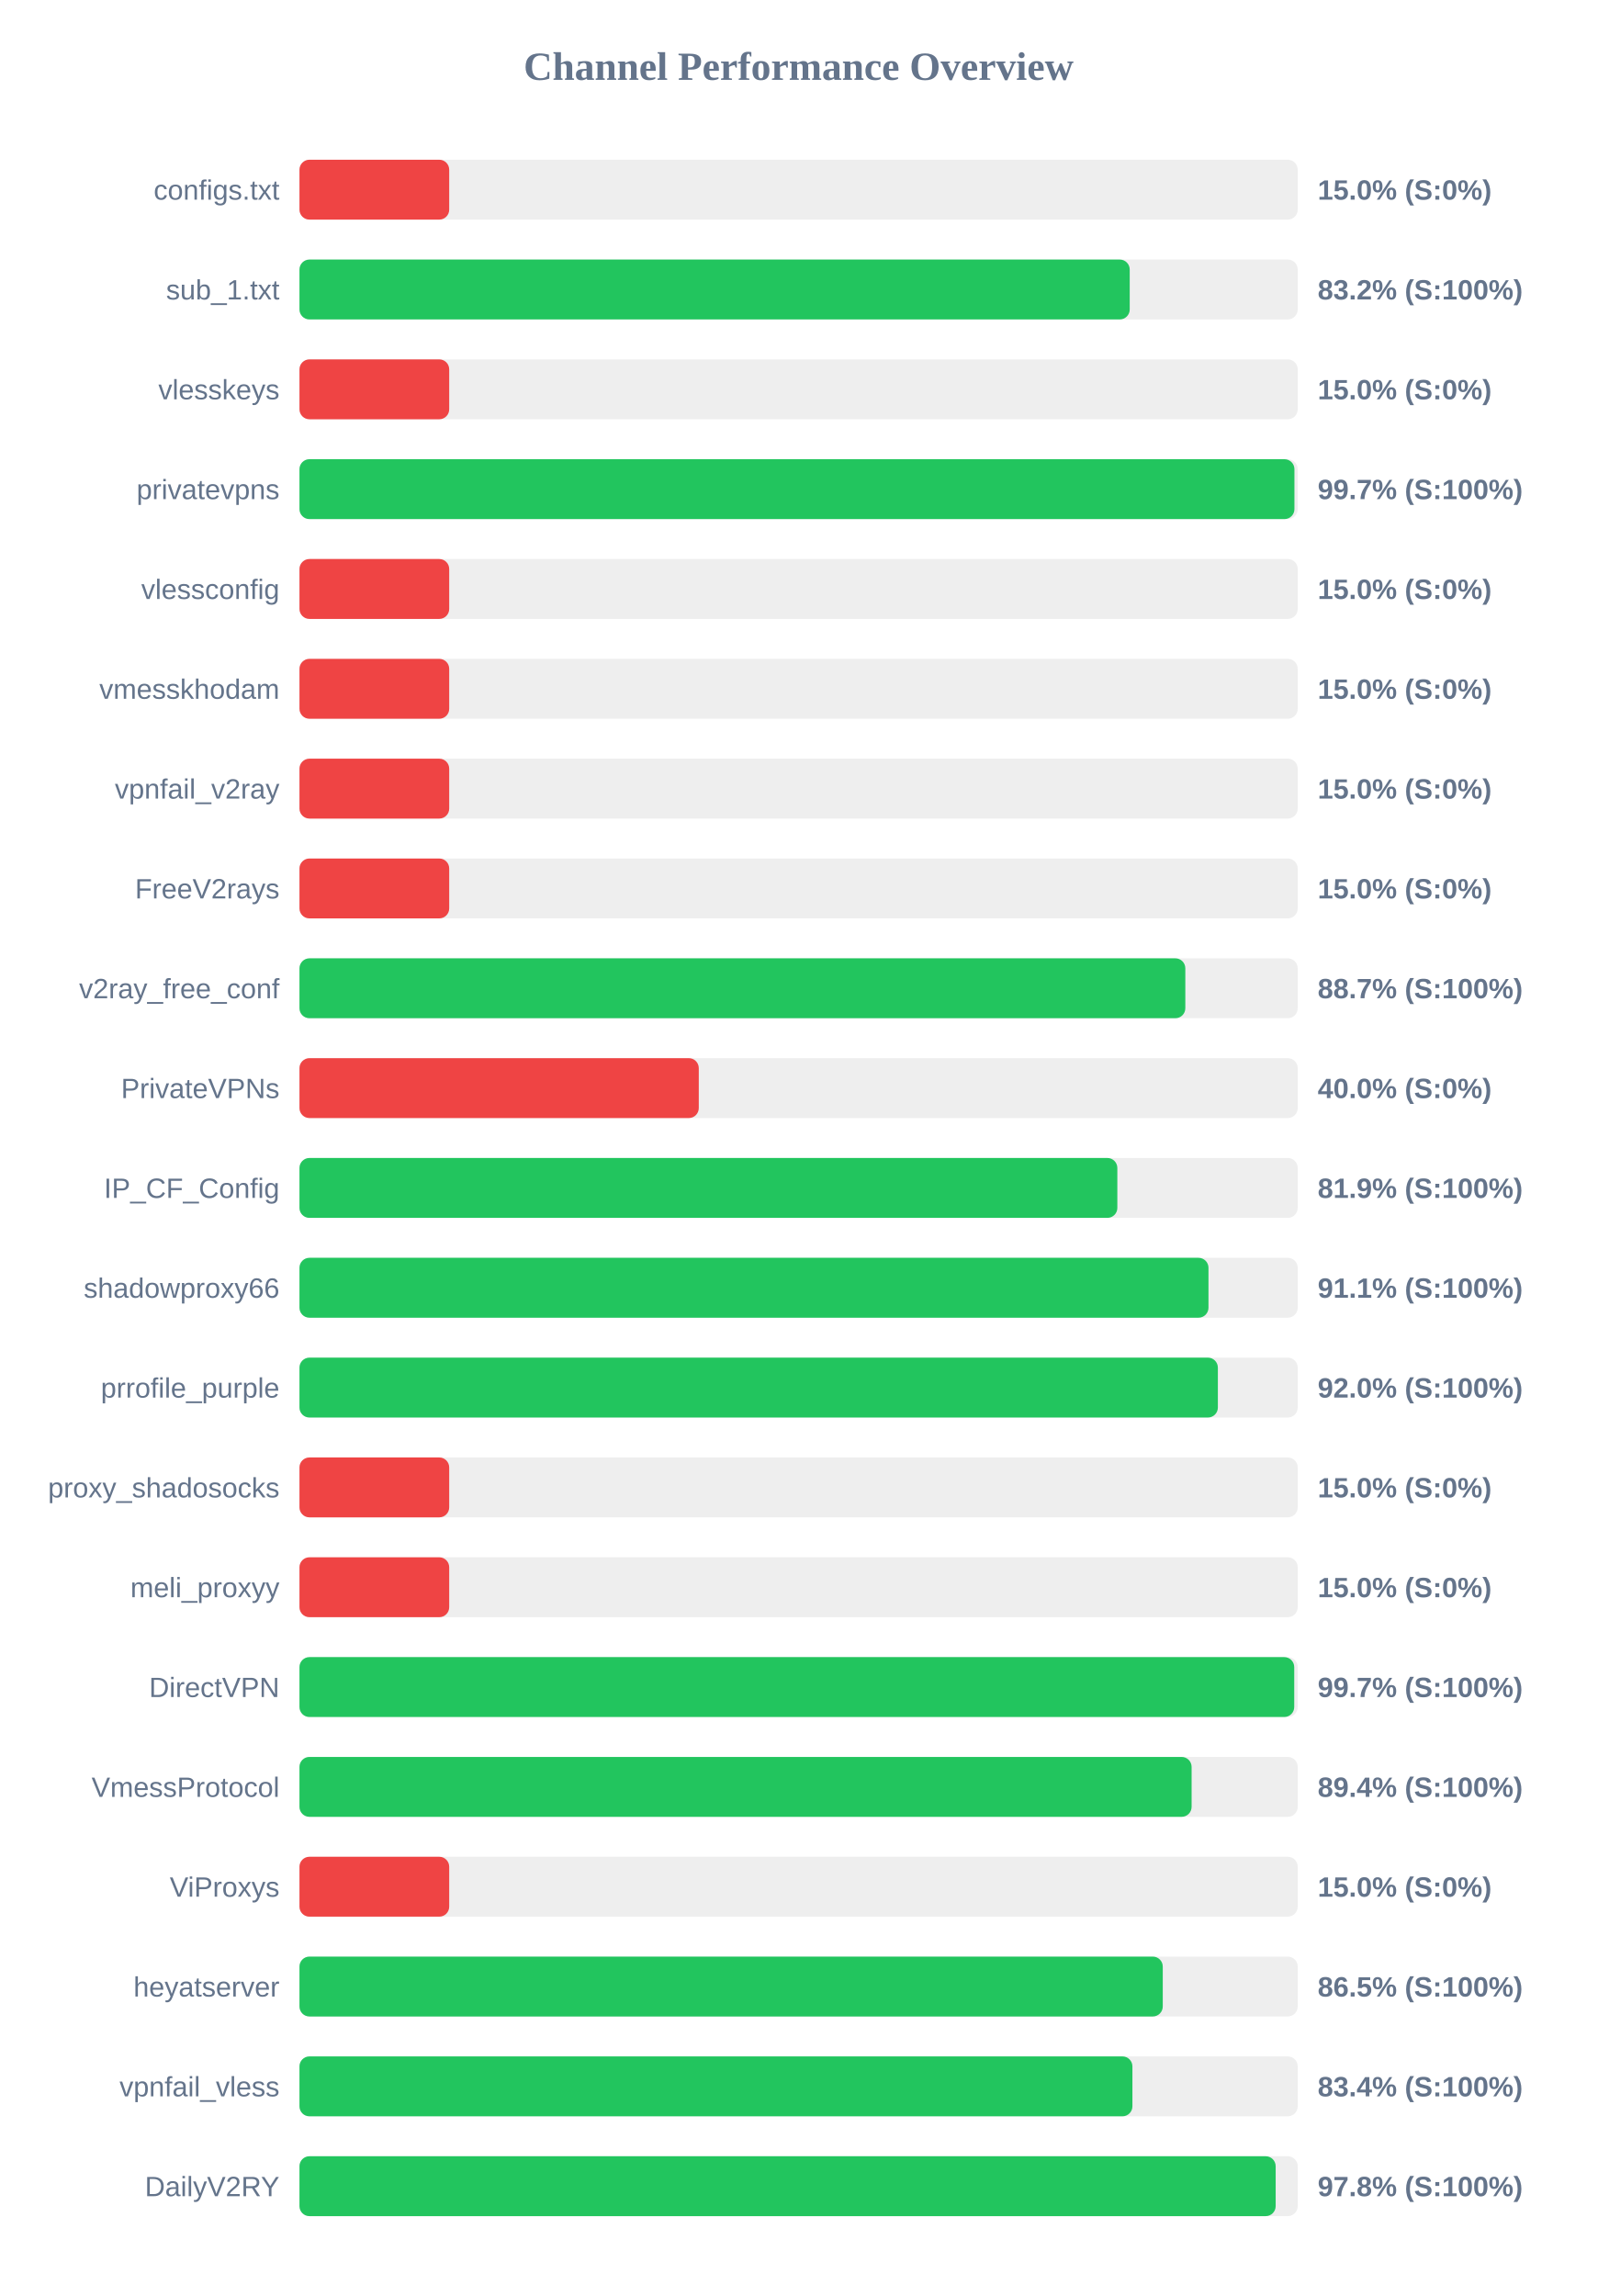
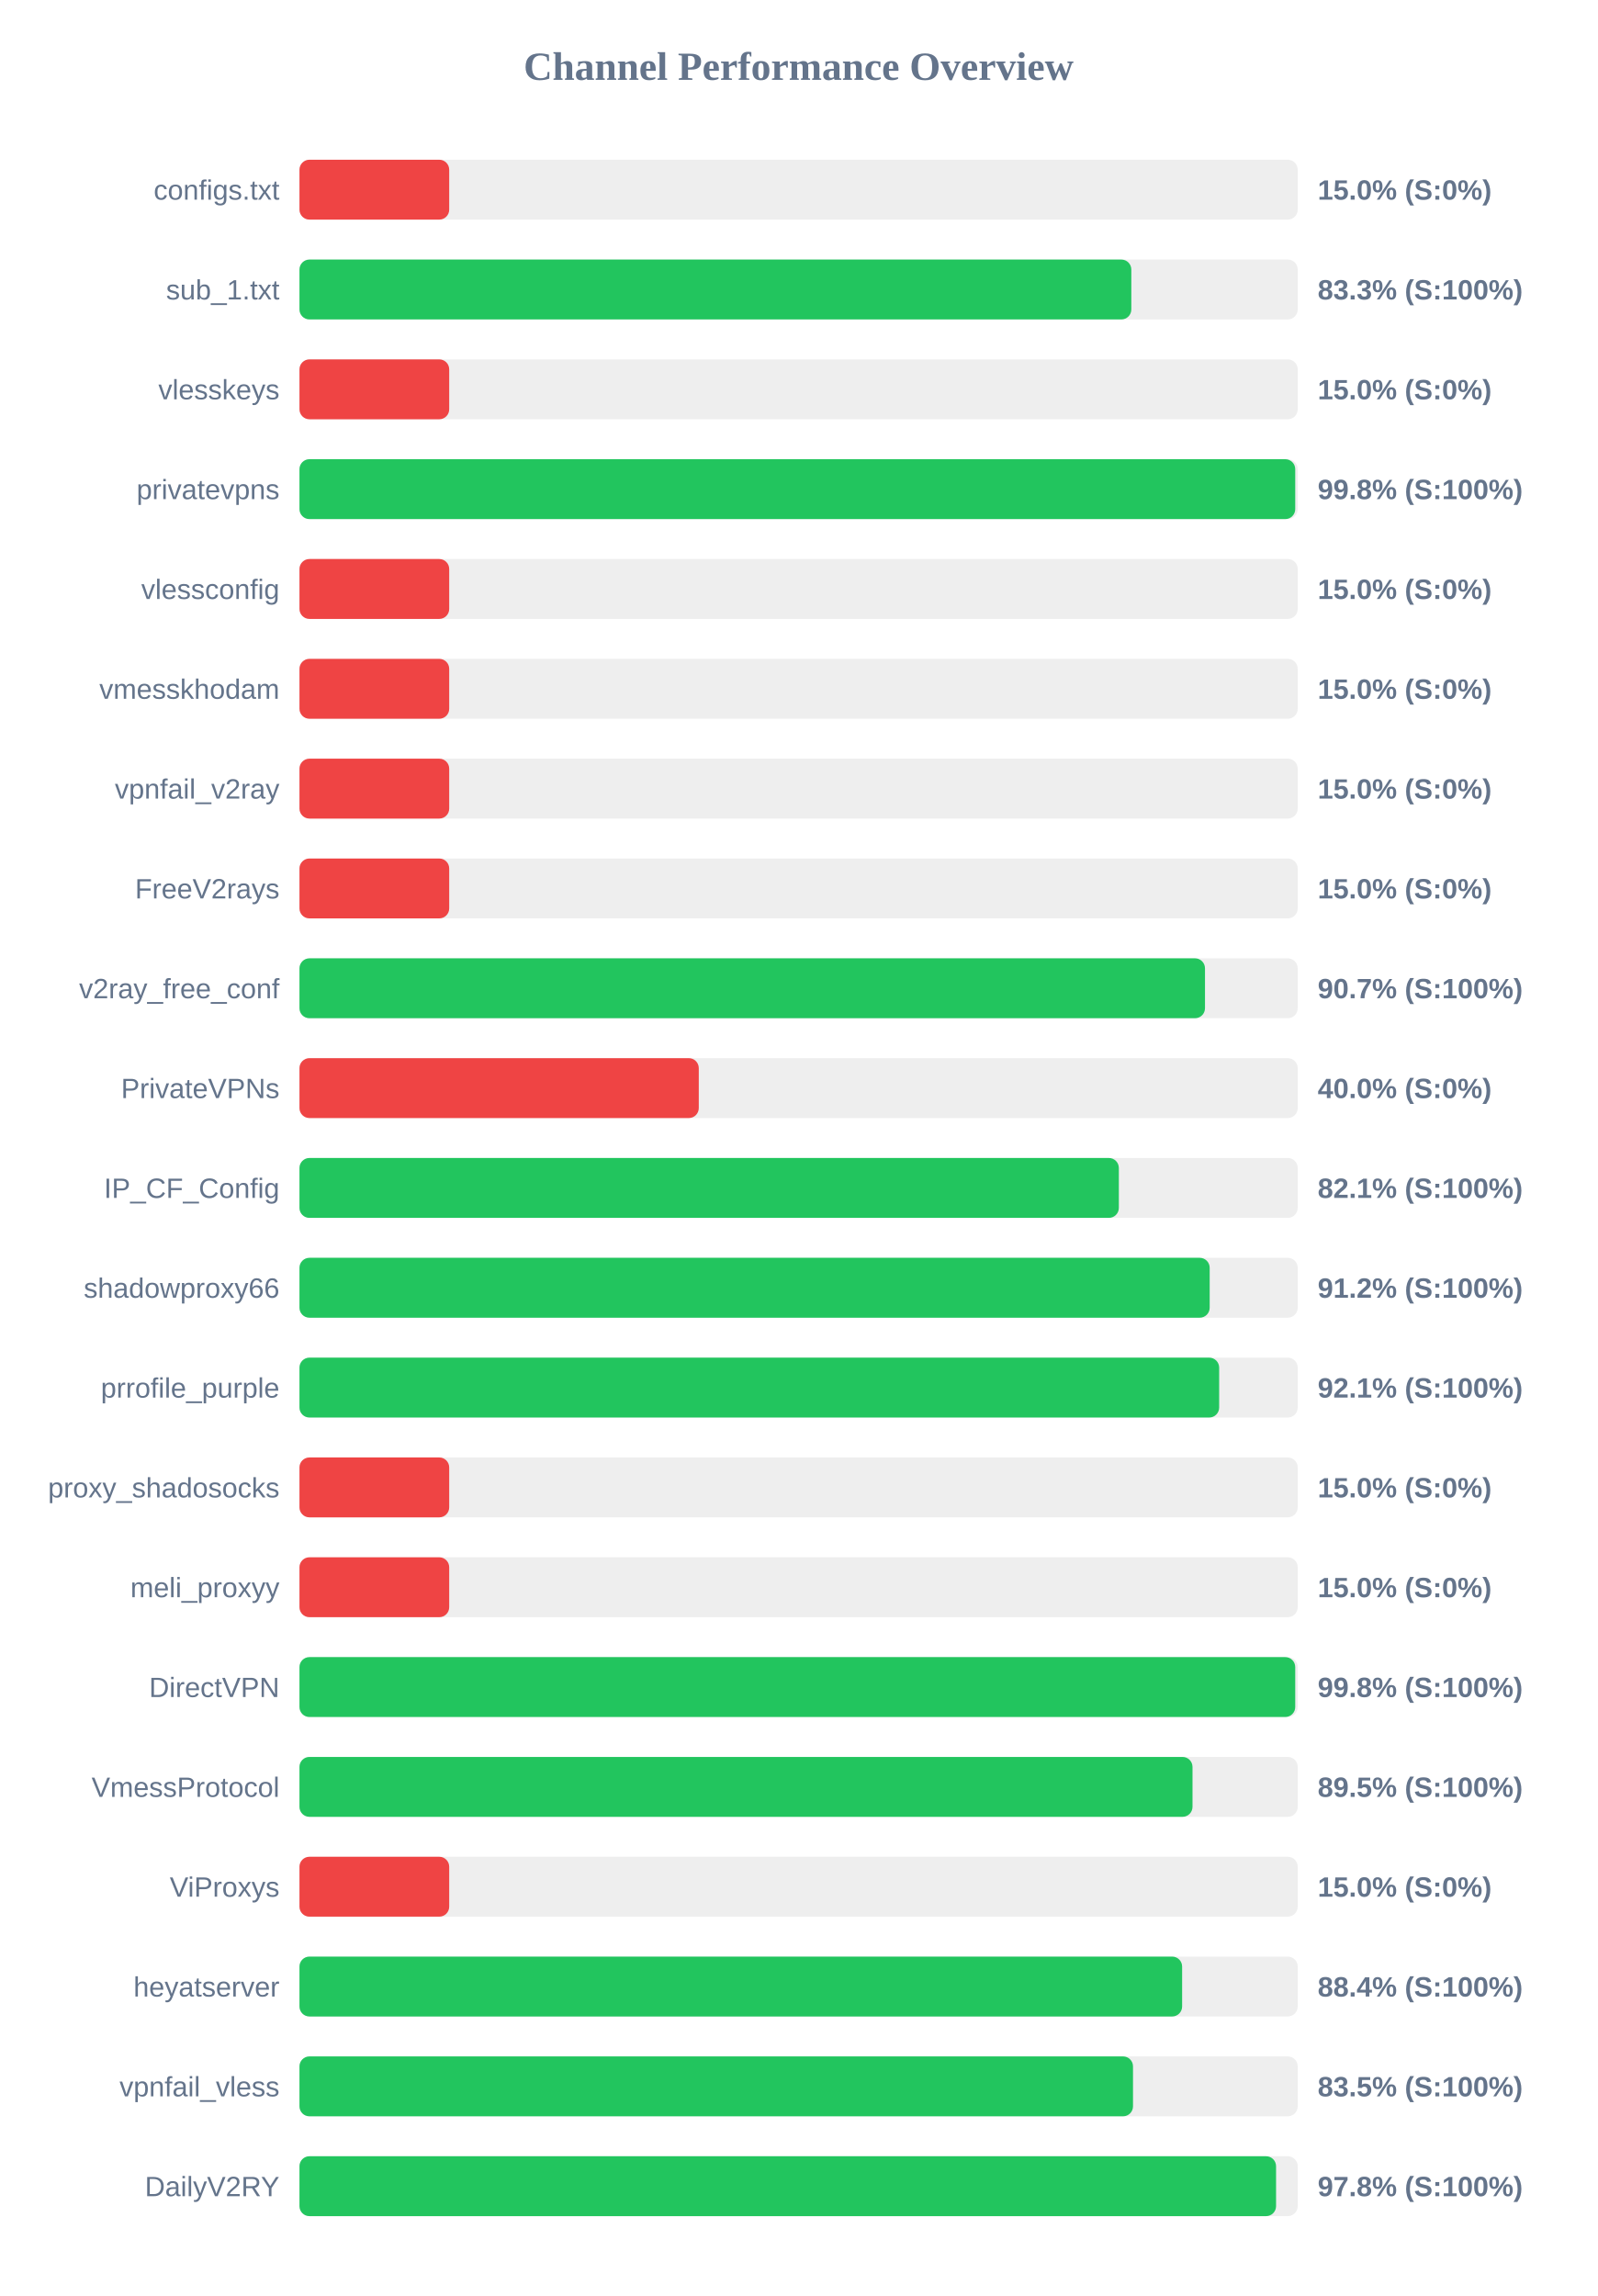
<svg xmlns="http://www.w3.org/2000/svg" width="800" height="1150" version="1.1">
  <style>
        .row { font: 14px Arial; fill: #64748b; }
        .score { font: bold 14px Arial; fill: #64748b; }
    </style>
  <text x="400" y="40" text-anchor="middle" font-size="20px" font-weight="bold" fill="#64748b">Channel Performance Overview</text>
  <rect x="150" y="80" width="500" height="30" fill="#eee" rx="5" />
  <rect x="150" y="80" width="75.0" height="30" fill="#ef4444" rx="5" />
  <text x="140" y="100" text-anchor="end" class="row">configs.txt</text>
  <text x="660" y="100" text-anchor="start" class="score">15.0% (S:0%)</text>
  <rect x="150" y="130" width="500" height="30" fill="#eee" rx="5" />
-   <rect x="150" y="130" width="415.85" height="30" fill="#22c55e" rx="5" />
+   <rect x="150" y="130" width="416.65" height="30" fill="#22c55e" rx="5" />
  <text x="140" y="150" text-anchor="end" class="row">sub_1.txt</text>
-   <text x="660" y="150" text-anchor="start" class="score">83.2% (S:100%)</text>
+   <text x="660" y="150" text-anchor="start" class="score">83.3% (S:100%)</text>
  <rect x="150" y="180" width="500" height="30" fill="#eee" rx="5" />
  <rect x="150" y="180" width="75.0" height="30" fill="#ef4444" rx="5" />
  <text x="140" y="200" text-anchor="end" class="row">vlesskeys</text>
  <text x="660" y="200" text-anchor="start" class="score">15.0% (S:0%)</text>
  <rect x="150" y="230" width="500" height="30" fill="#eee" rx="5" />
-   <rect x="150" y="230" width="498.35" height="30" fill="#22c55e" rx="5" />
+   <rect x="150" y="230" width="498.75" height="30" fill="#22c55e" rx="5" />
  <text x="140" y="250" text-anchor="end" class="row">privatevpns</text>
-   <text x="660" y="250" text-anchor="start" class="score">99.7% (S:100%)</text>
+   <text x="660" y="250" text-anchor="start" class="score">99.8% (S:100%)</text>
  <rect x="150" y="280" width="500" height="30" fill="#eee" rx="5" />
  <rect x="150" y="280" width="75.0" height="30" fill="#ef4444" rx="5" />
  <text x="140" y="300" text-anchor="end" class="row">vlessconfig</text>
  <text x="660" y="300" text-anchor="start" class="score">15.0% (S:0%)</text>
  <rect x="150" y="330" width="500" height="30" fill="#eee" rx="5" />
  <rect x="150" y="330" width="75.0" height="30" fill="#ef4444" rx="5" />
  <text x="140" y="350" text-anchor="end" class="row">vmesskhodam</text>
  <text x="660" y="350" text-anchor="start" class="score">15.0% (S:0%)</text>
  <rect x="150" y="380" width="500" height="30" fill="#eee" rx="5" />
  <rect x="150" y="380" width="75.0" height="30" fill="#ef4444" rx="5" />
  <text x="140" y="400" text-anchor="end" class="row">vpnfail_v2ray</text>
  <text x="660" y="400" text-anchor="start" class="score">15.0% (S:0%)</text>
  <rect x="150" y="430" width="500" height="30" fill="#eee" rx="5" />
  <rect x="150" y="430" width="75.0" height="30" fill="#ef4444" rx="5" />
  <text x="140" y="450" text-anchor="end" class="row">FreeV2rays</text>
  <text x="660" y="450" text-anchor="start" class="score">15.0% (S:0%)</text>
  <rect x="150" y="480" width="500" height="30" fill="#eee" rx="5" />
-   <rect x="150" y="480" width="443.7" height="30" fill="#22c55e" rx="5" />
+   <rect x="150" y="480" width="453.55" height="30" fill="#22c55e" rx="5" />
  <text x="140" y="500" text-anchor="end" class="row">v2ray_free_conf</text>
-   <text x="660" y="500" text-anchor="start" class="score">88.7% (S:100%)</text>
+   <text x="660" y="500" text-anchor="start" class="score">90.7% (S:100%)</text>
  <rect x="150" y="530" width="500" height="30" fill="#eee" rx="5" />
  <rect x="150" y="530" width="200.0" height="30" fill="#ef4444" rx="5" />
  <text x="140" y="550" text-anchor="end" class="row">PrivateVPNs</text>
  <text x="660" y="550" text-anchor="start" class="score">40.0% (S:0%)</text>
  <rect x="150" y="580" width="500" height="30" fill="#eee" rx="5" />
-   <rect x="150" y="580" width="409.65" height="30" fill="#22c55e" rx="5" />
+   <rect x="150" y="580" width="410.4" height="30" fill="#22c55e" rx="5" />
  <text x="140" y="600" text-anchor="end" class="row">IP_CF_Config</text>
-   <text x="660" y="600" text-anchor="start" class="score">81.9% (S:100%)</text>
+   <text x="660" y="600" text-anchor="start" class="score">82.1% (S:100%)</text>
  <rect x="150" y="630" width="500" height="30" fill="#eee" rx="5" />
-   <rect x="150" y="630" width="455.3" height="30" fill="#22c55e" rx="5" />
+   <rect x="150" y="630" width="455.9" height="30" fill="#22c55e" rx="5" />
  <text x="140" y="650" text-anchor="end" class="row">shadowproxy66</text>
-   <text x="660" y="650" text-anchor="start" class="score">91.1% (S:100%)</text>
+   <text x="660" y="650" text-anchor="start" class="score">91.2% (S:100%)</text>
  <rect x="150" y="680" width="500" height="30" fill="#eee" rx="5" />
-   <rect x="150" y="680" width="460.0" height="30" fill="#22c55e" rx="5" />
+   <rect x="150" y="680" width="460.65" height="30" fill="#22c55e" rx="5" />
  <text x="140" y="700" text-anchor="end" class="row">prrofile_purple</text>
-   <text x="660" y="700" text-anchor="start" class="score">92.0% (S:100%)</text>
+   <text x="660" y="700" text-anchor="start" class="score">92.1% (S:100%)</text>
  <rect x="150" y="730" width="500" height="30" fill="#eee" rx="5" />
  <rect x="150" y="730" width="75.0" height="30" fill="#ef4444" rx="5" />
  <text x="140" y="750" text-anchor="end" class="row">proxy_shadosocks</text>
  <text x="660" y="750" text-anchor="start" class="score">15.0% (S:0%)</text>
  <rect x="150" y="780" width="500" height="30" fill="#eee" rx="5" />
  <rect x="150" y="780" width="75.0" height="30" fill="#ef4444" rx="5" />
  <text x="140" y="800" text-anchor="end" class="row">meli_proxyy</text>
  <text x="660" y="800" text-anchor="start" class="score">15.0% (S:0%)</text>
  <rect x="150" y="830" width="500" height="30" fill="#eee" rx="5" />
-   <rect x="150" y="830" width="498.25" height="30" fill="#22c55e" rx="5" />
+   <rect x="150" y="830" width="498.75" height="30" fill="#22c55e" rx="5" />
  <text x="140" y="850" text-anchor="end" class="row">DirectVPN</text>
-   <text x="660" y="850" text-anchor="start" class="score">99.7% (S:100%)</text>
+   <text x="660" y="850" text-anchor="start" class="score">99.8% (S:100%)</text>
  <rect x="150" y="880" width="500" height="30" fill="#eee" rx="5" />
-   <rect x="150" y="880" width="446.85" height="30" fill="#22c55e" rx="5" />
+   <rect x="150" y="880" width="447.3" height="30" fill="#22c55e" rx="5" />
  <text x="140" y="900" text-anchor="end" class="row">VmessProtocol</text>
-   <text x="660" y="900" text-anchor="start" class="score">89.4% (S:100%)</text>
+   <text x="660" y="900" text-anchor="start" class="score">89.5% (S:100%)</text>
  <rect x="150" y="930" width="500" height="30" fill="#eee" rx="5" />
  <rect x="150" y="930" width="75.0" height="30" fill="#ef4444" rx="5" />
  <text x="140" y="950" text-anchor="end" class="row">ViProxys</text>
  <text x="660" y="950" text-anchor="start" class="score">15.0% (S:0%)</text>
  <rect x="150" y="980" width="500" height="30" fill="#eee" rx="5" />
-   <rect x="150" y="980" width="432.4" height="30" fill="#22c55e" rx="5" />
+   <rect x="150" y="980" width="442.1" height="30" fill="#22c55e" rx="5" />
  <text x="140" y="1000" text-anchor="end" class="row">heyatserver</text>
-   <text x="660" y="1000" text-anchor="start" class="score">86.5% (S:100%)</text>
+   <text x="660" y="1000" text-anchor="start" class="score">88.4% (S:100%)</text>
  <rect x="150" y="1030" width="500" height="30" fill="#eee" rx="5" />
-   <rect x="150" y="1030" width="417.2" height="30" fill="#22c55e" rx="5" />
+   <rect x="150" y="1030" width="417.5" height="30" fill="#22c55e" rx="5" />
  <text x="140" y="1050" text-anchor="end" class="row">vpnfail_vless</text>
-   <text x="660" y="1050" text-anchor="start" class="score">83.4% (S:100%)</text>
+   <text x="660" y="1050" text-anchor="start" class="score">83.5% (S:100%)</text>
  <rect x="150" y="1080" width="500" height="30" fill="#eee" rx="5" />
-   <rect x="150" y="1080" width="488.95" height="30" fill="#22c55e" rx="5" />
+   <rect x="150" y="1080" width="489.15" height="30" fill="#22c55e" rx="5" />
  <text x="140" y="1100" text-anchor="end" class="row">DailyV2RY</text>
  <text x="660" y="1100" text-anchor="start" class="score">97.8% (S:100%)</text>
</svg>
